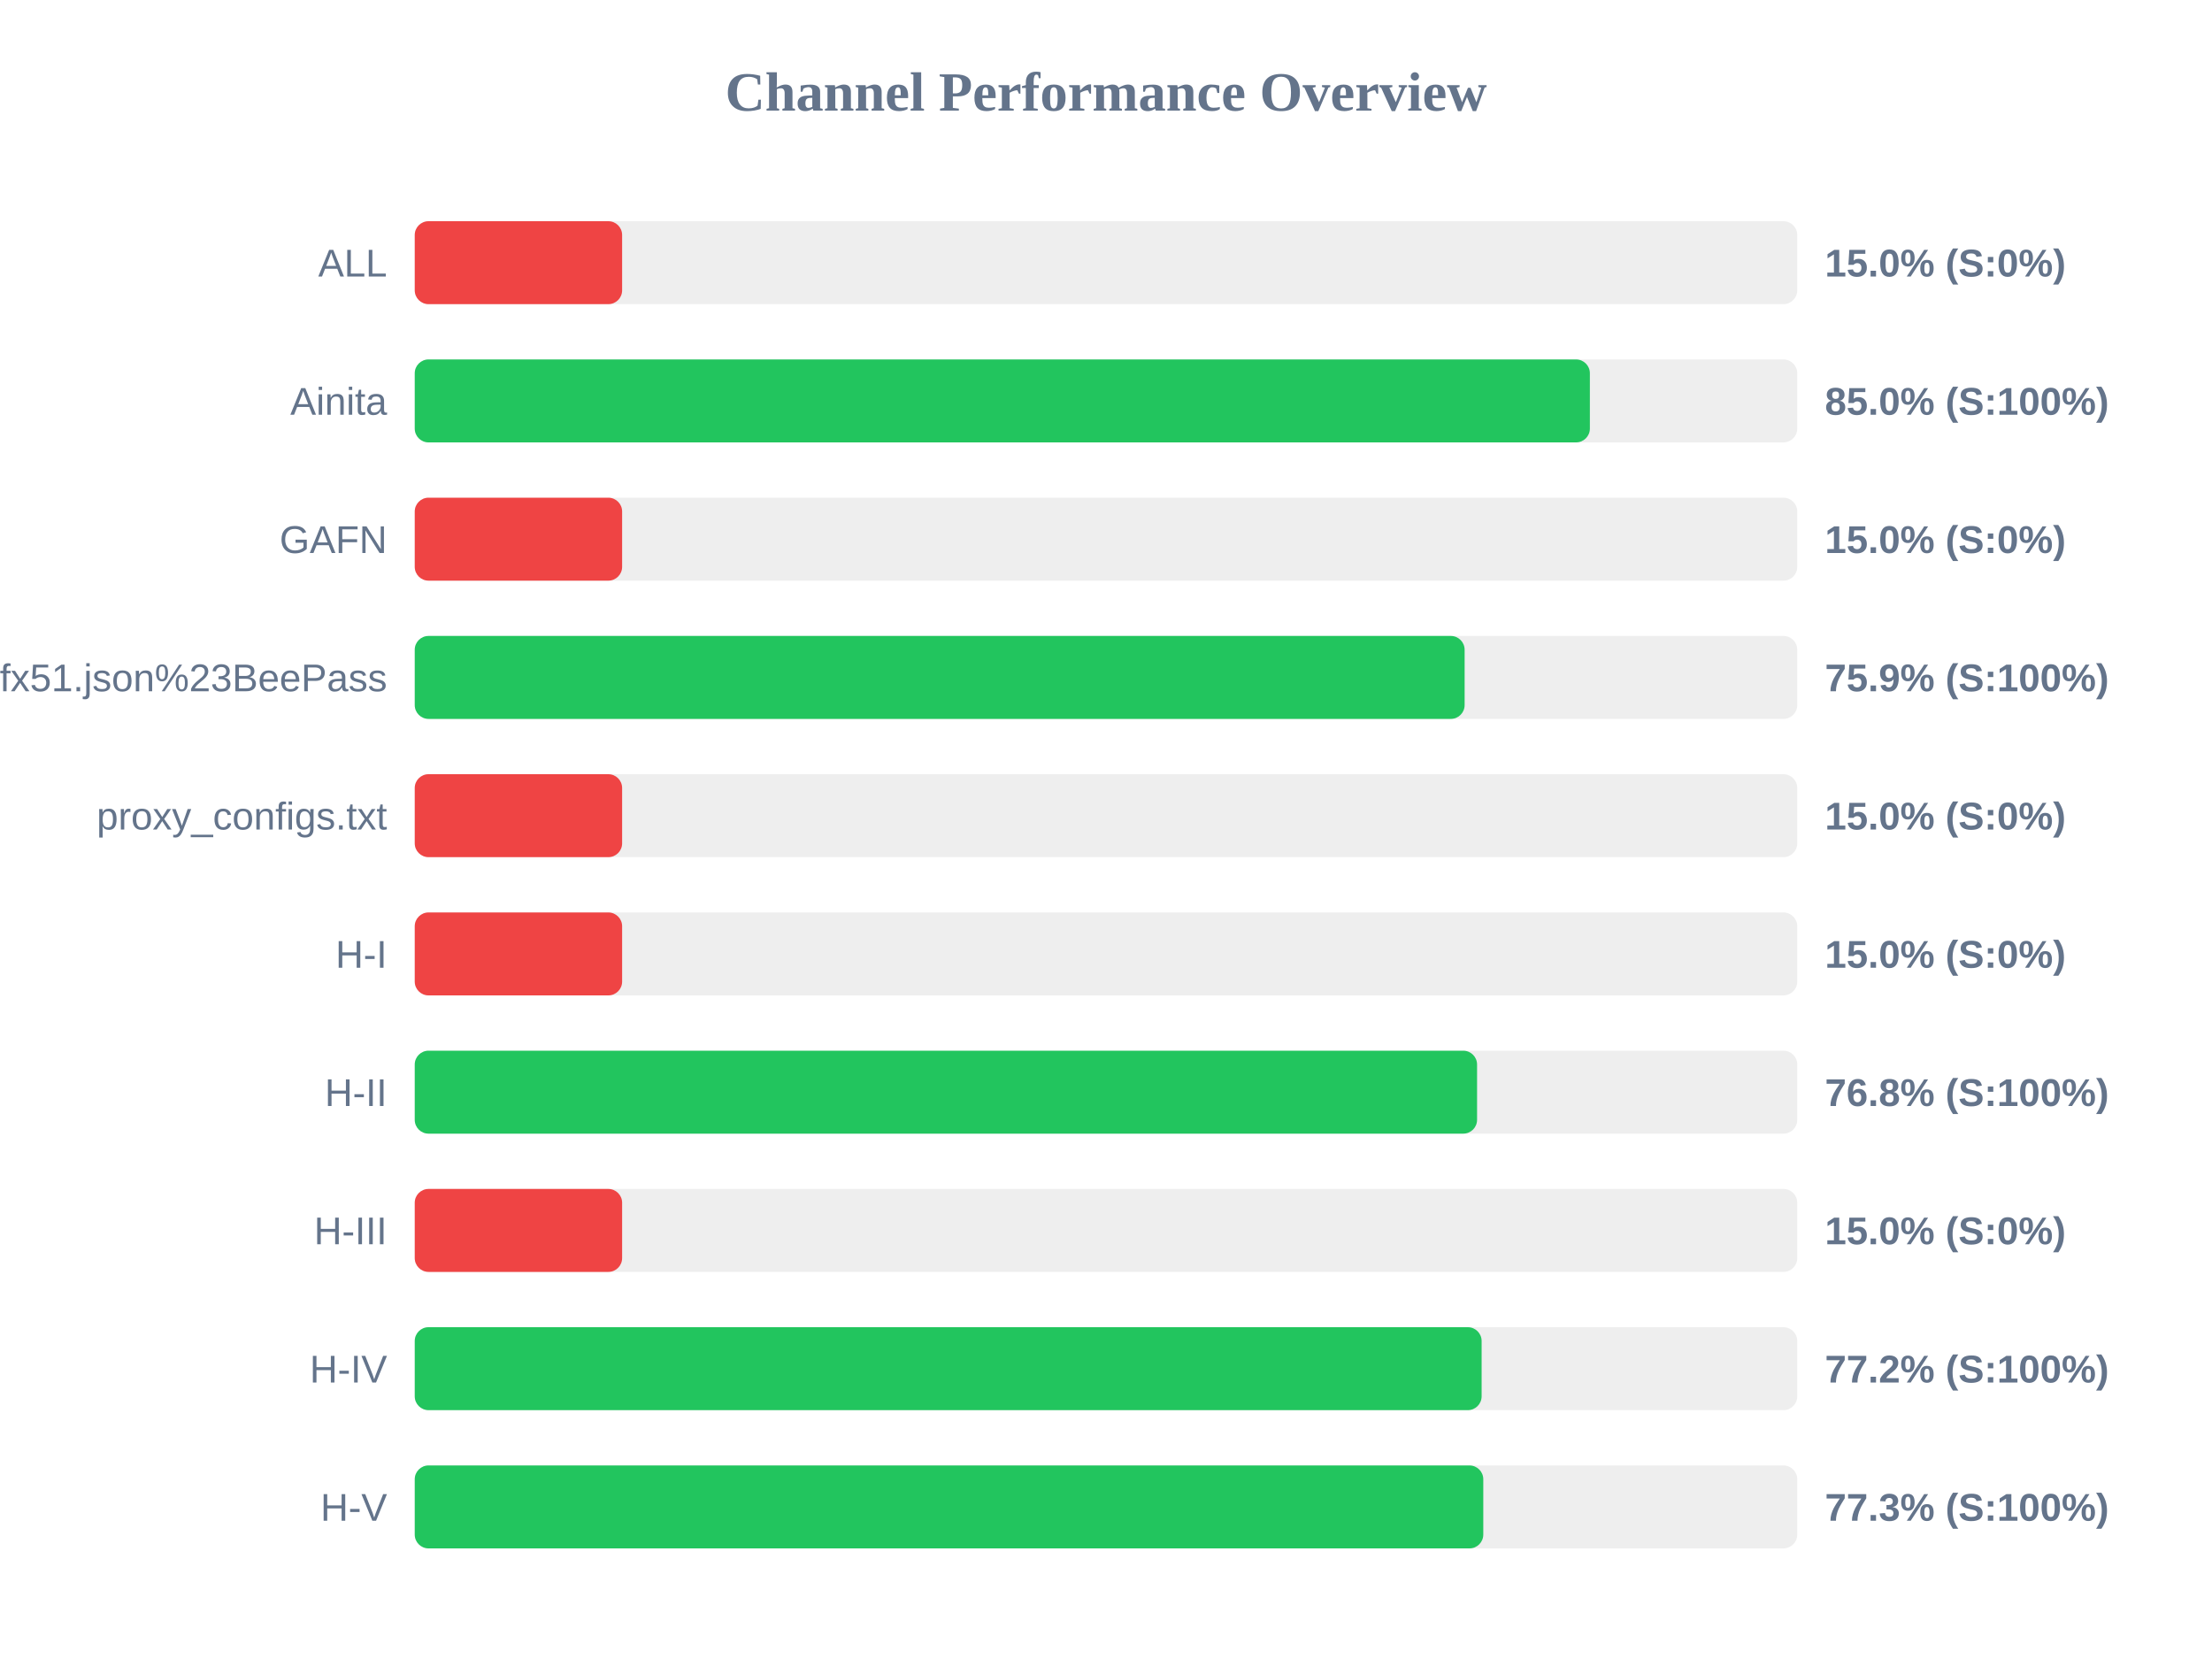
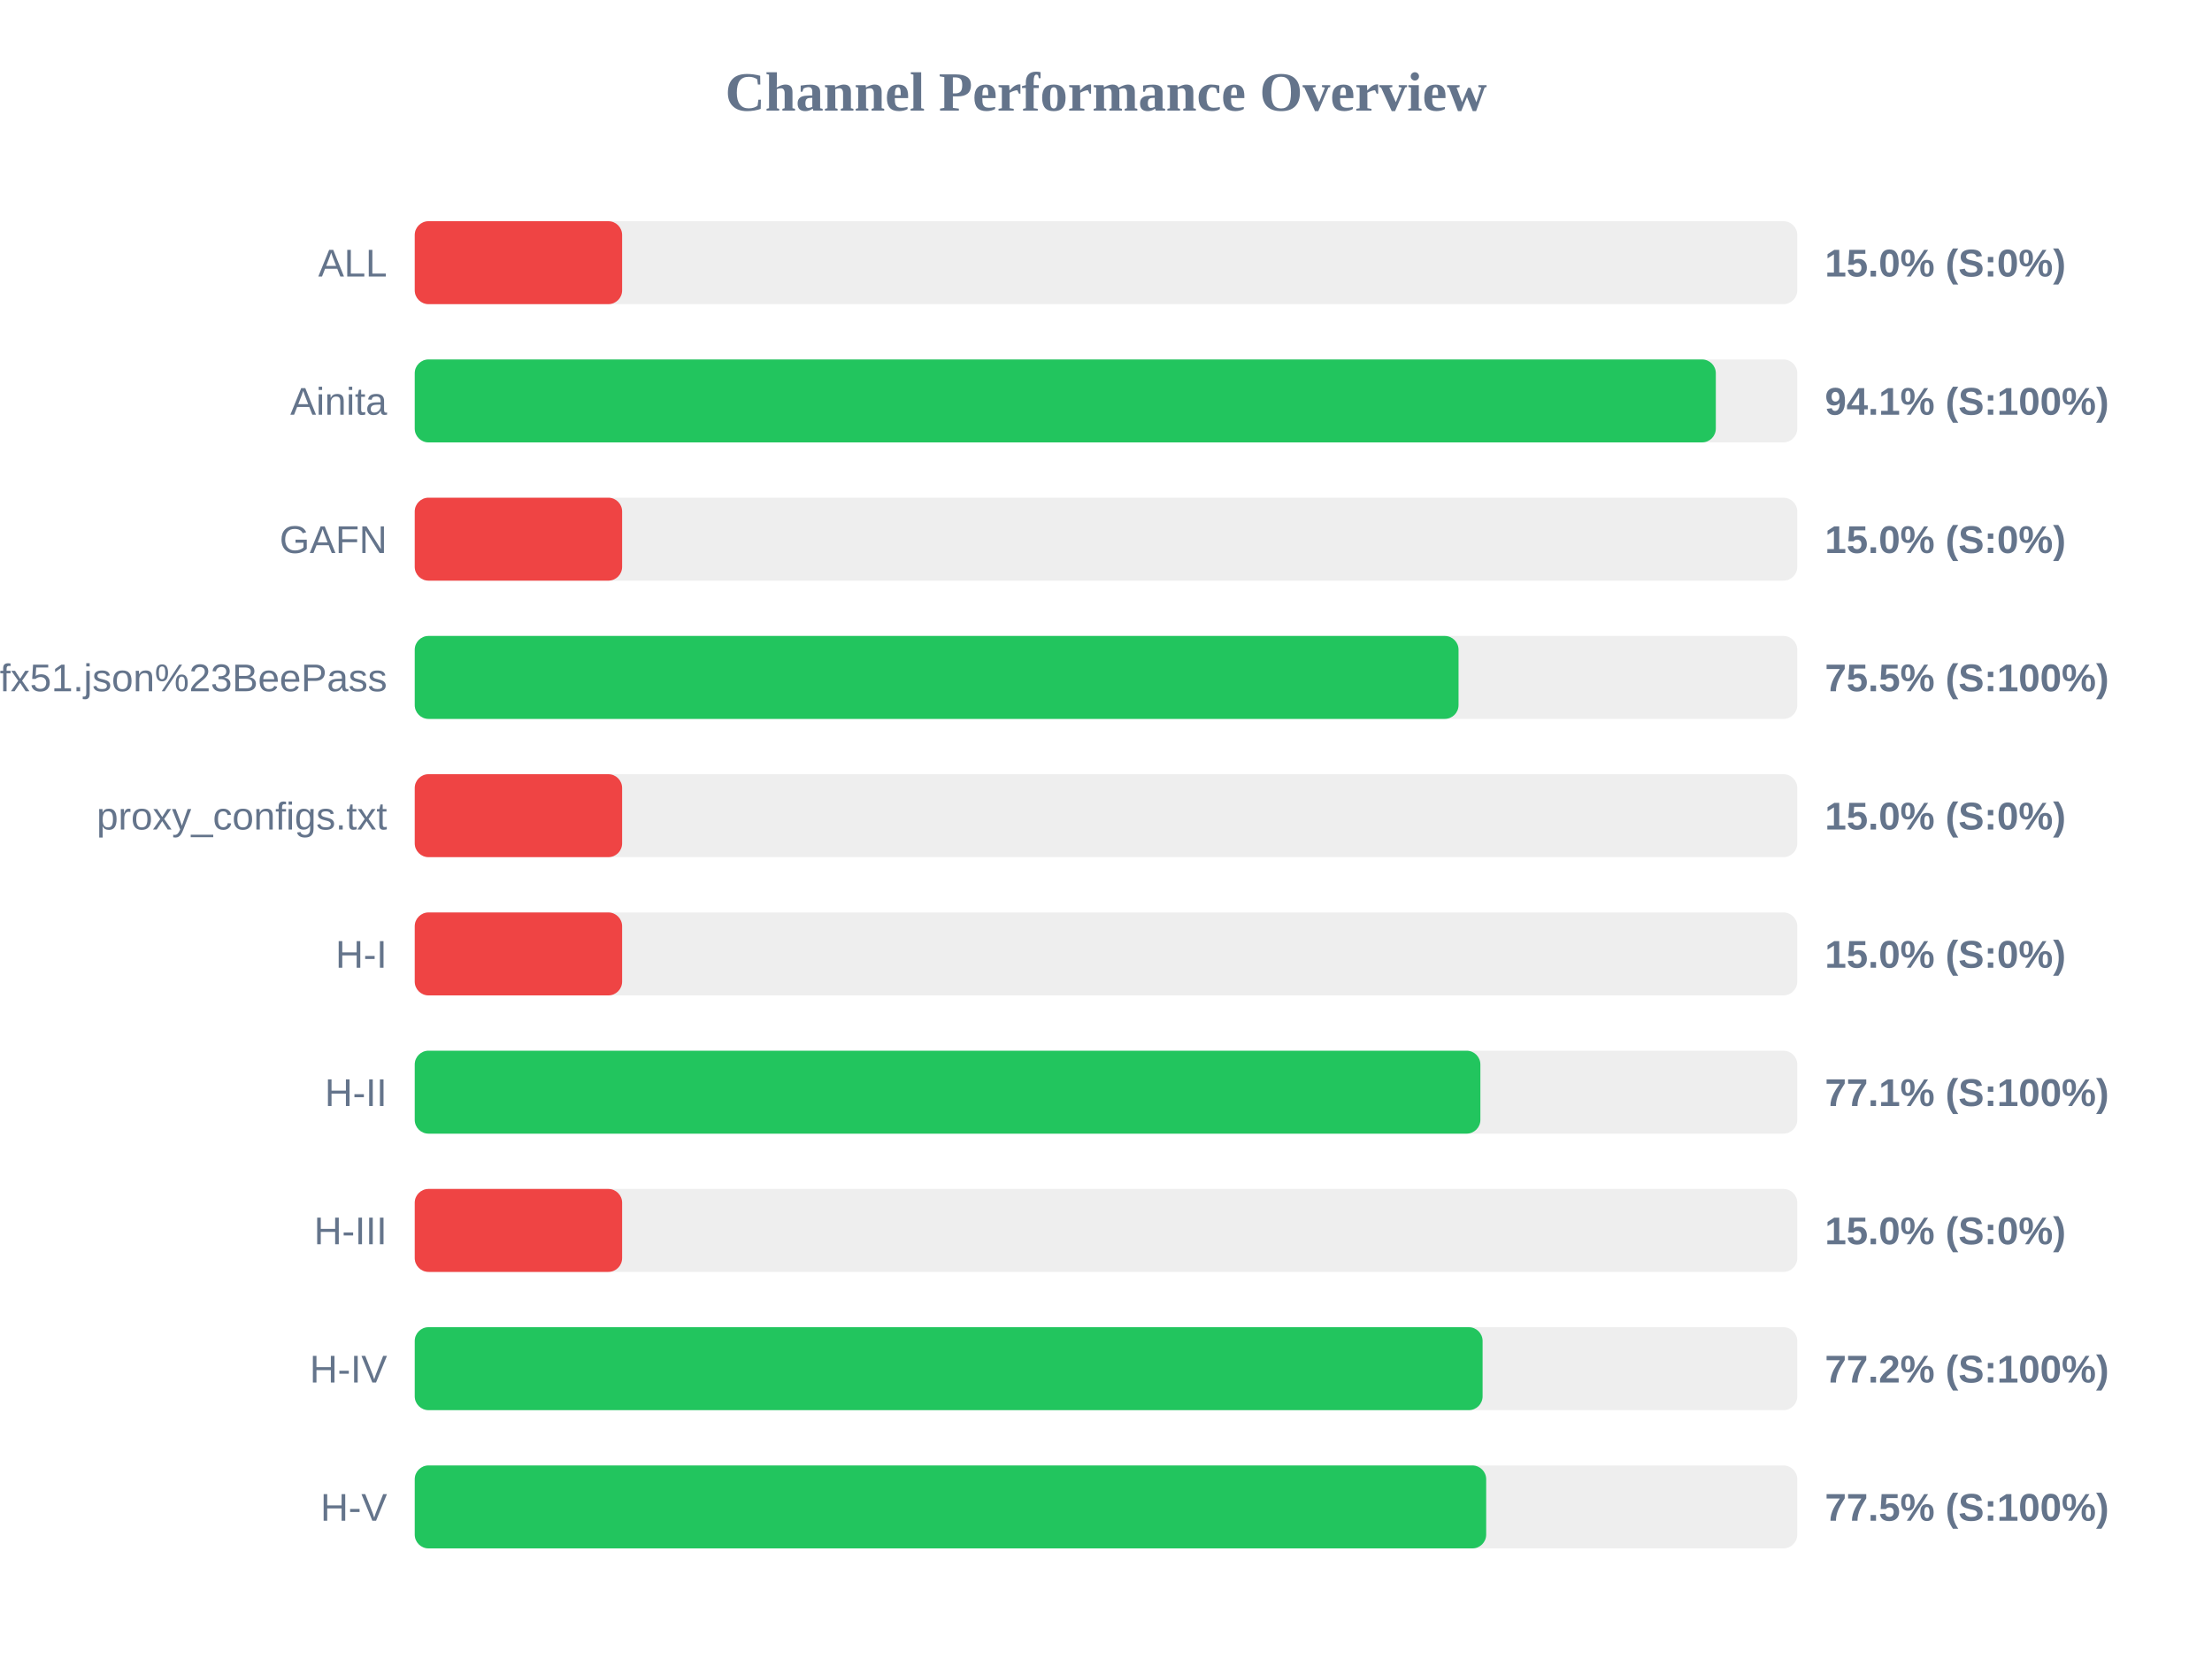
<svg xmlns="http://www.w3.org/2000/svg" width="800" height="600" version="1.1">
  <style>
        .row { font: 14px Arial; fill: #64748b; }
        .score { font: bold 14px Arial; fill: #64748b; }
    </style>
  <text x="400" y="40" text-anchor="middle" font-size="20px" font-weight="bold" fill="#64748b">Channel Performance Overview</text>
  <rect x="150" y="80" width="500" height="30" fill="#eee" rx="5" />
  <rect x="150" y="80" width="75.0" height="30" fill="#ef4444" rx="5" />
  <text x="140" y="100" text-anchor="end" class="row">ALL</text>
  <text x="660" y="100" text-anchor="start" class="score">15.0% (S:0%)</text>
  <rect x="150" y="130" width="500" height="30" fill="#eee" rx="5" />
-   <rect x="150" y="130" width="425.0" height="30" fill="#22c55e" rx="5" />
+   <rect x="150" y="130" width="470.55" height="30" fill="#22c55e" rx="5" />
  <text x="140" y="150" text-anchor="end" class="row">Ainita</text>
-   <text x="660" y="150" text-anchor="start" class="score">85.0% (S:100%)</text>
+   <text x="660" y="150" text-anchor="start" class="score">94.1% (S:100%)</text>
  <rect x="150" y="180" width="500" height="30" fill="#eee" rx="5" />
  <rect x="150" y="180" width="75.0" height="30" fill="#ef4444" rx="5" />
  <text x="140" y="200" text-anchor="end" class="row">GAFN</text>
  <text x="660" y="200" text-anchor="start" class="score">15.0% (S:0%)</text>
  <rect x="150" y="230" width="500" height="30" fill="#eee" rx="5" />
-   <rect x="150" y="230" width="379.7" height="30" fill="#22c55e" rx="5" />
+   <rect x="150" y="230" width="377.5" height="30" fill="#22c55e" rx="5" />
  <text x="140" y="250" text-anchor="end" class="row">sub?s=ssconf%3A%2F%2Fs3.amazonaws.com%2Fbeedynconprd%2Fzf38bv6oxi1nv3wfkpmxyfl8yj5fargza3foantoalu16vznl0ckxx7bgf1ufx51.json%23BeePass</text>
-   <text x="660" y="250" text-anchor="start" class="score">75.9% (S:100%)</text>
+   <text x="660" y="250" text-anchor="start" class="score">75.5% (S:100%)</text>
  <rect x="150" y="280" width="500" height="30" fill="#eee" rx="5" />
  <rect x="150" y="280" width="75.0" height="30" fill="#ef4444" rx="5" />
  <text x="140" y="300" text-anchor="end" class="row">proxy_configs.txt</text>
  <text x="660" y="300" text-anchor="start" class="score">15.0% (S:0%)</text>
  <rect x="150" y="330" width="500" height="30" fill="#eee" rx="5" />
  <rect x="150" y="330" width="75.0" height="30" fill="#ef4444" rx="5" />
  <text x="140" y="350" text-anchor="end" class="row">H-I</text>
  <text x="660" y="350" text-anchor="start" class="score">15.0% (S:0%)</text>
  <rect x="150" y="380" width="500" height="30" fill="#eee" rx="5" />
-   <rect x="150" y="380" width="384.2" height="30" fill="#22c55e" rx="5" />
+   <rect x="150" y="380" width="385.4" height="30" fill="#22c55e" rx="5" />
  <text x="140" y="400" text-anchor="end" class="row">H-II</text>
-   <text x="660" y="400" text-anchor="start" class="score">76.8% (S:100%)</text>
+   <text x="660" y="400" text-anchor="start" class="score">77.1% (S:100%)</text>
  <rect x="150" y="430" width="500" height="30" fill="#eee" rx="5" />
  <rect x="150" y="430" width="75.0" height="30" fill="#ef4444" rx="5" />
  <text x="140" y="450" text-anchor="end" class="row">H-III</text>
  <text x="660" y="450" text-anchor="start" class="score">15.0% (S:0%)</text>
  <rect x="150" y="480" width="500" height="30" fill="#eee" rx="5" />
-   <rect x="150" y="480" width="385.85" height="30" fill="#22c55e" rx="5" />
+   <rect x="150" y="480" width="386.2" height="30" fill="#22c55e" rx="5" />
  <text x="140" y="500" text-anchor="end" class="row">H-IV</text>
  <text x="660" y="500" text-anchor="start" class="score">77.2% (S:100%)</text>
  <rect x="150" y="530" width="500" height="30" fill="#eee" rx="5" />
-   <rect x="150" y="530" width="386.45" height="30" fill="#22c55e" rx="5" />
+   <rect x="150" y="530" width="387.5" height="30" fill="#22c55e" rx="5" />
  <text x="140" y="550" text-anchor="end" class="row">H-V</text>
-   <text x="660" y="550" text-anchor="start" class="score">77.3% (S:100%)</text>
+   <text x="660" y="550" text-anchor="start" class="score">77.5% (S:100%)</text>
</svg>
